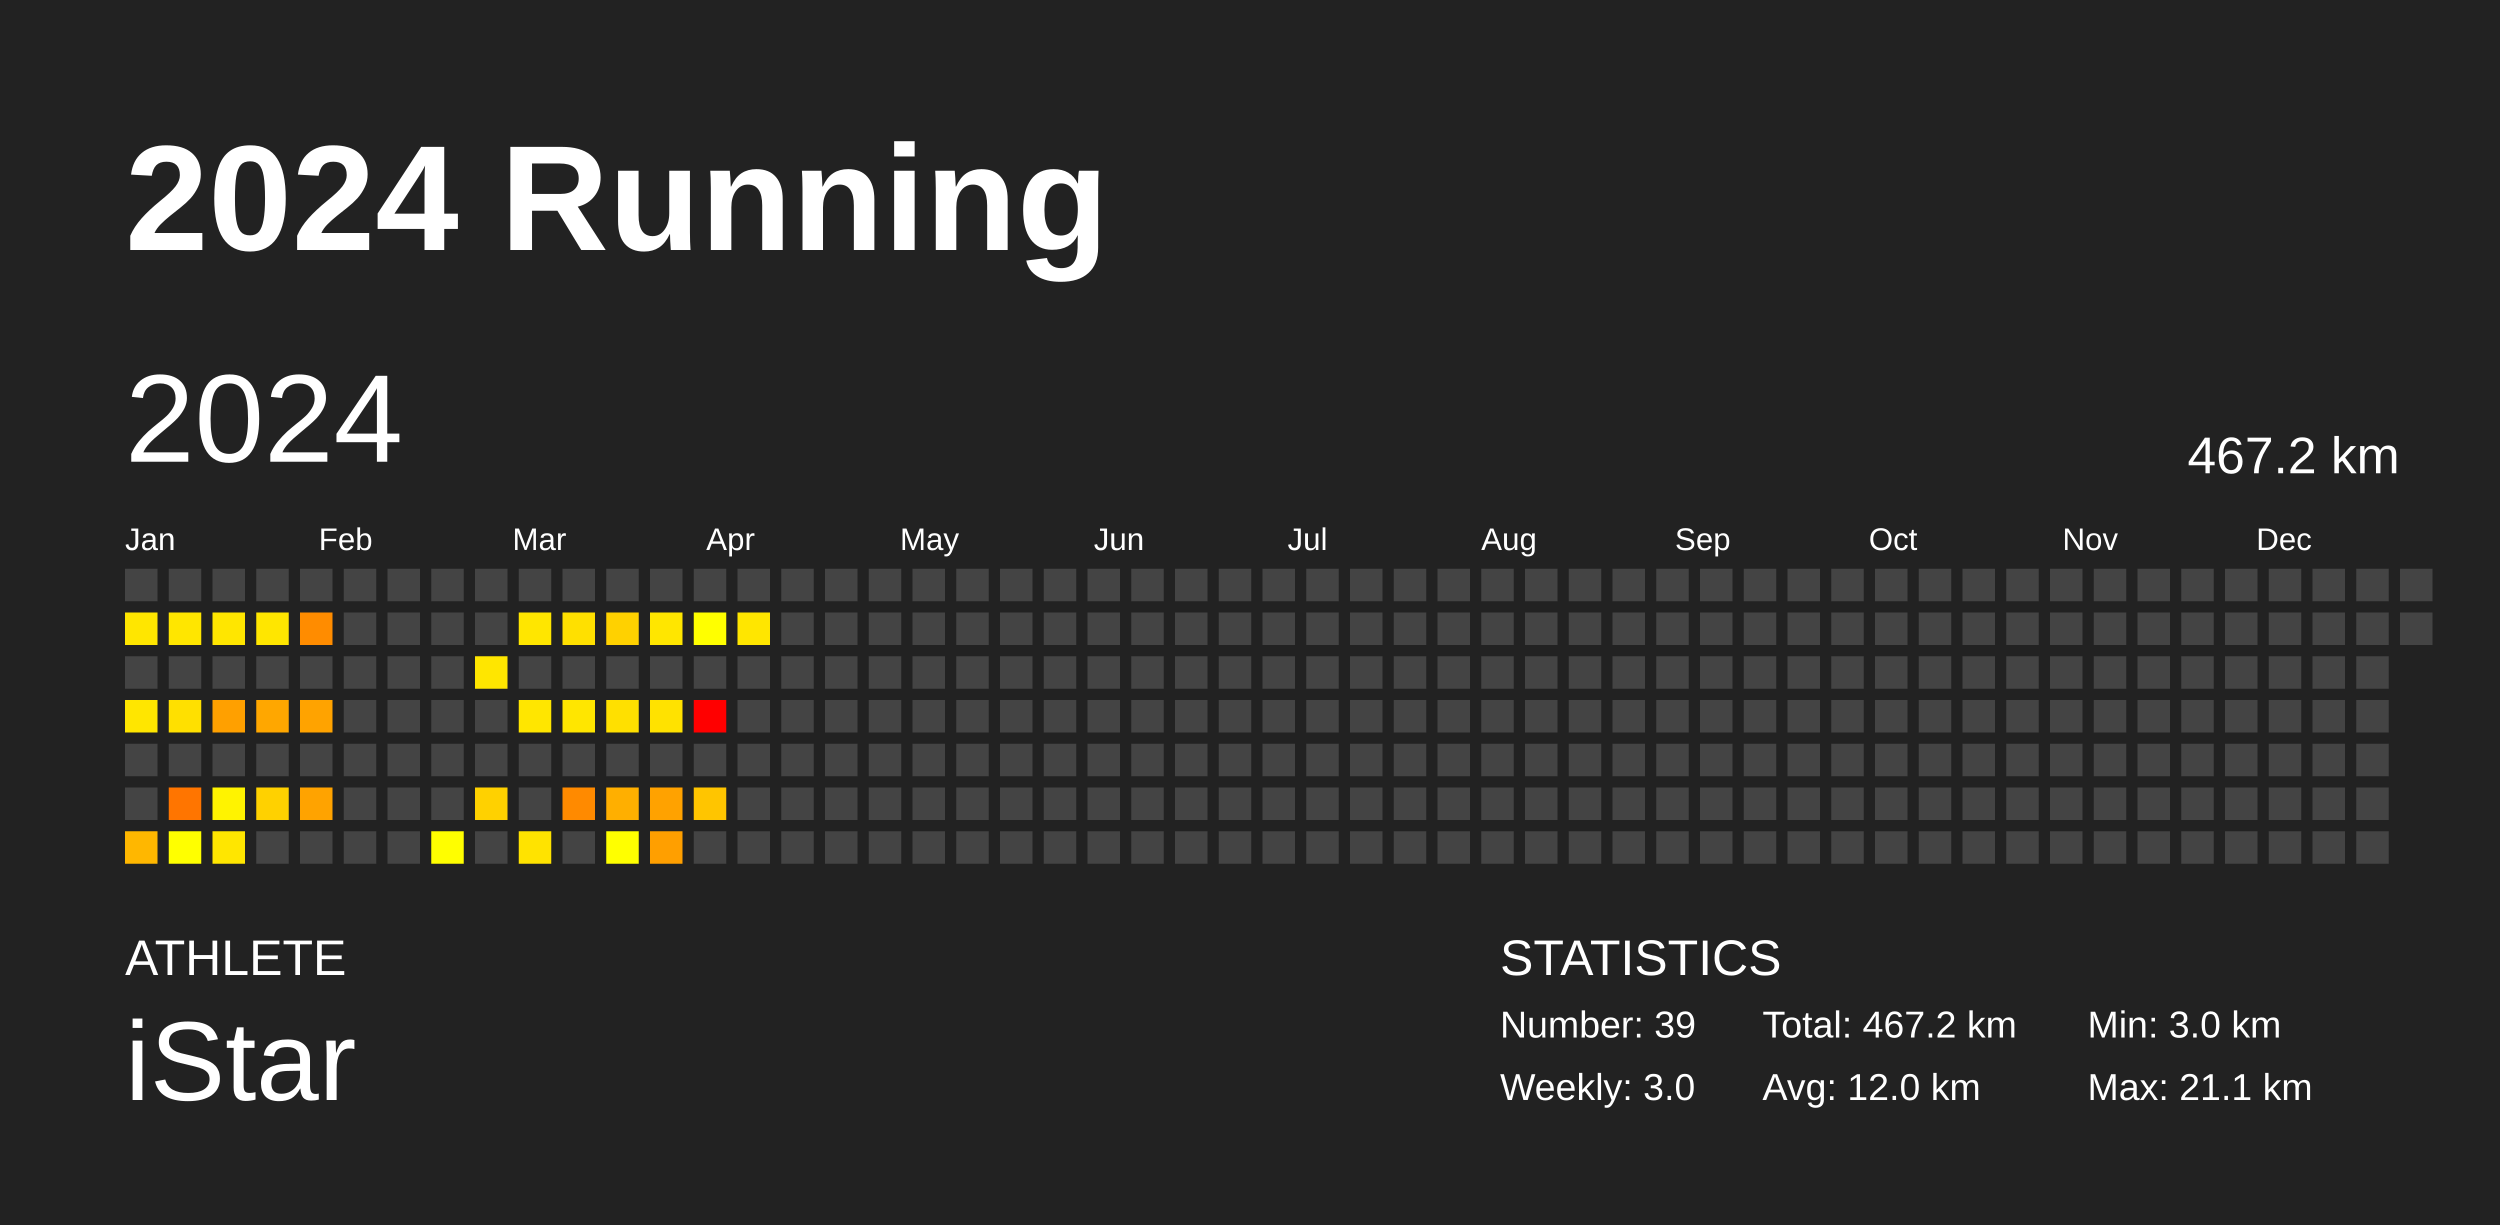
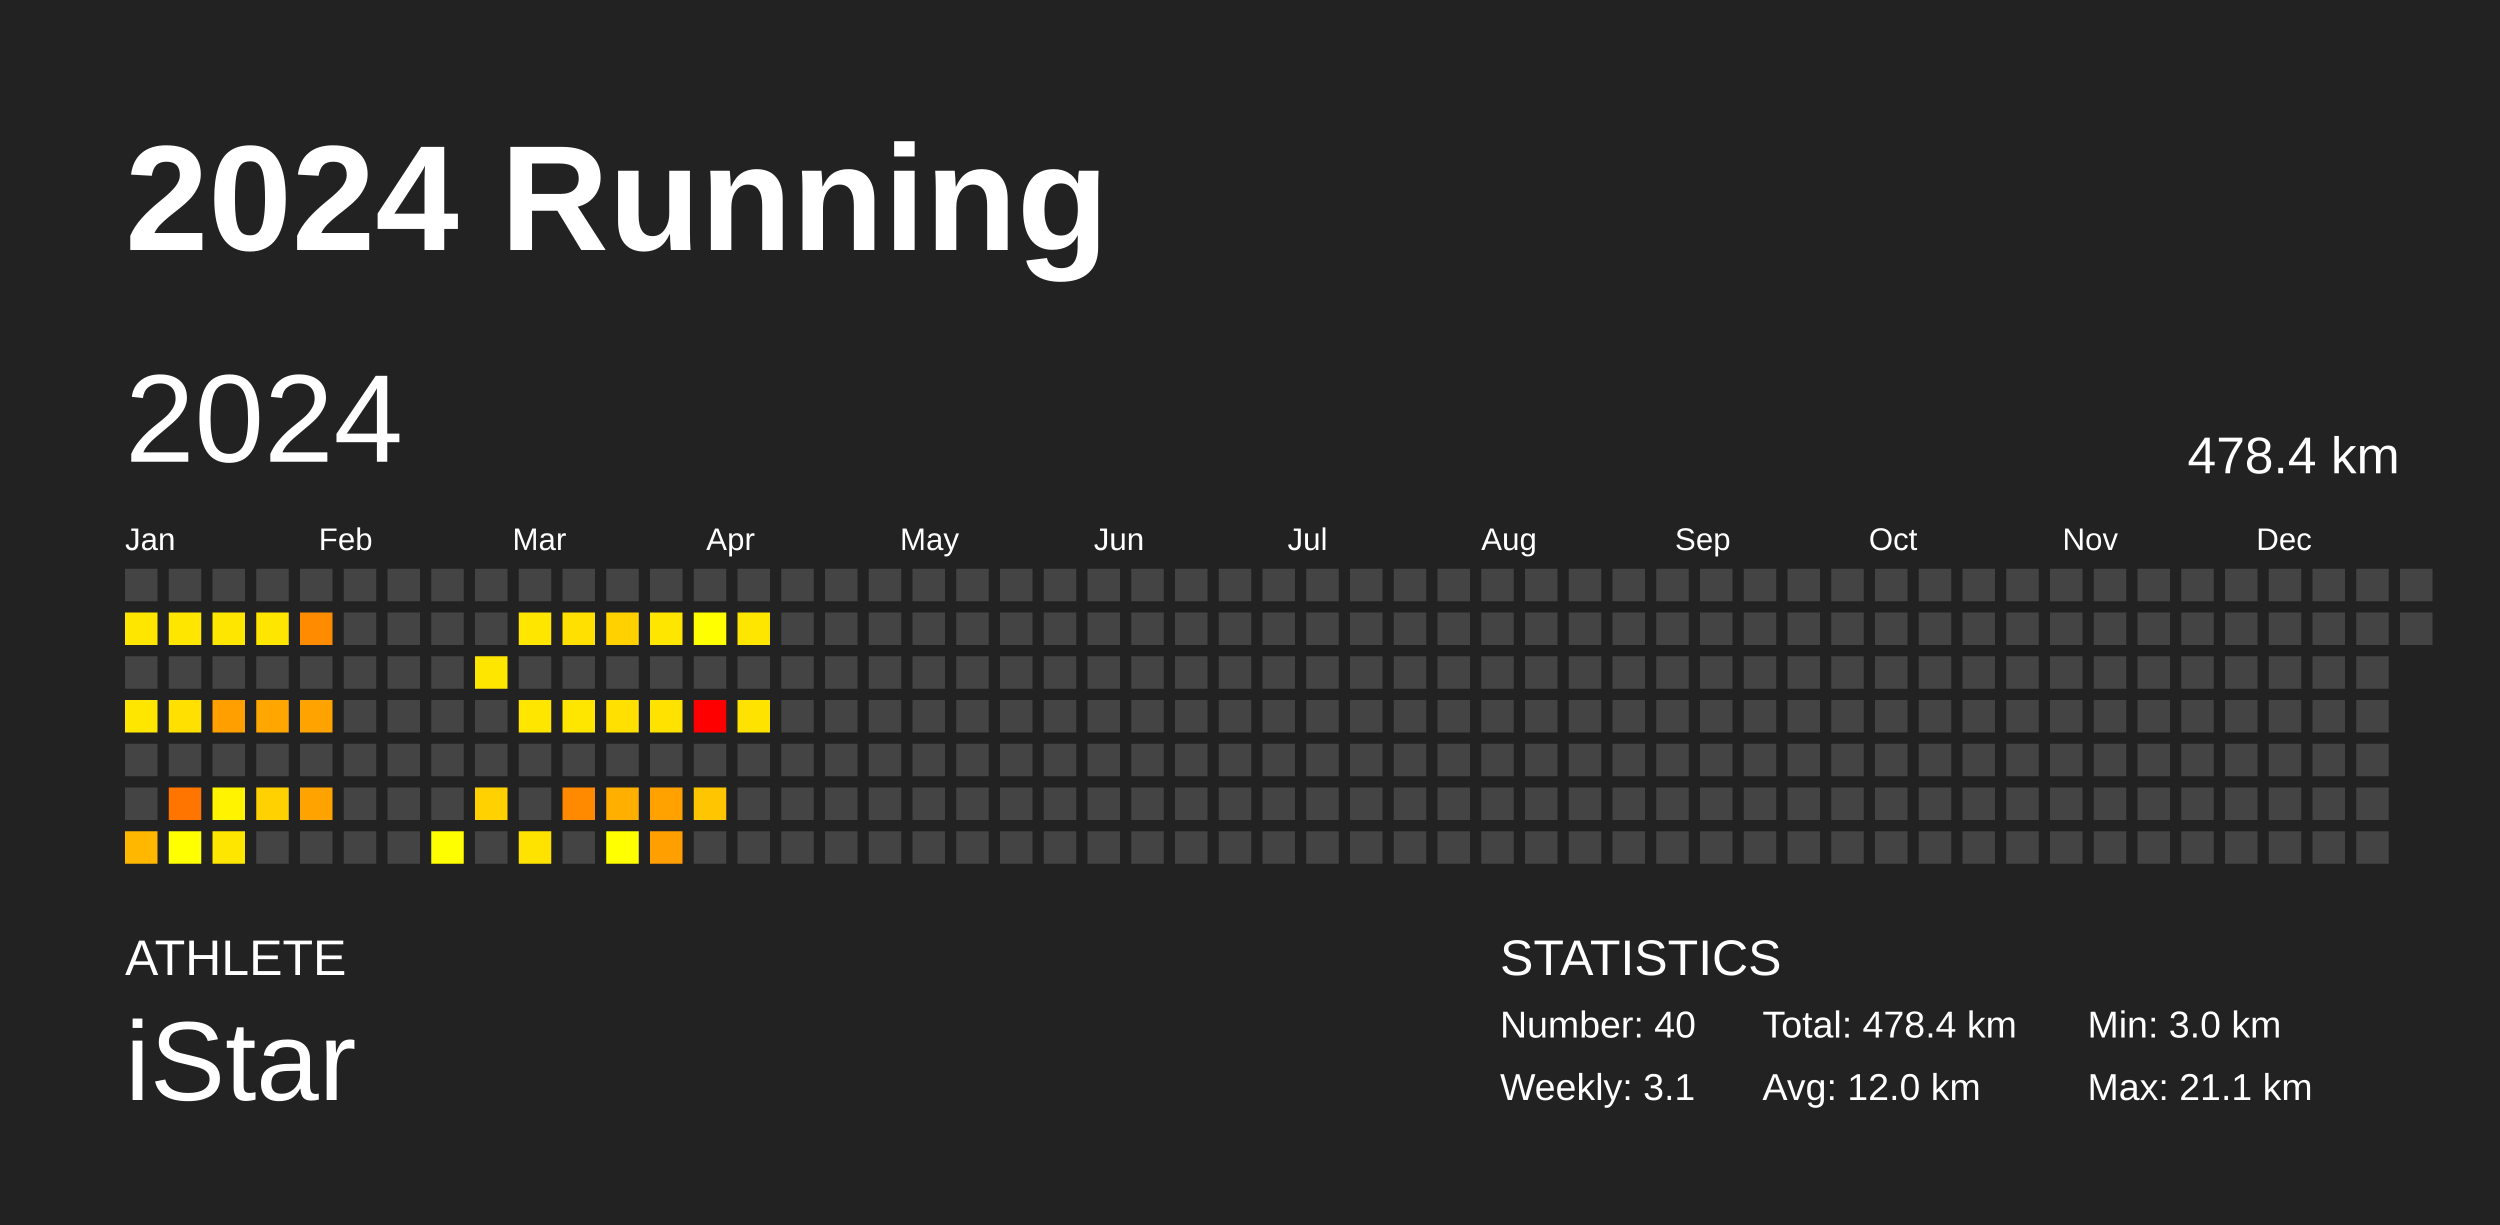
<svg xmlns="http://www.w3.org/2000/svg" baseProfile="full" height="98mm" version="1.1" viewBox="0,0,200,98" width="200mm">
  <defs />
  <rect fill="#222222" height="98" width="200" x="0" y="0" />
  <text fill="#FFFFFF" style="font-size:12px; font-family:Arial; font-weight:bold;" x="10" y="20">2024 Running</text>
  <text fill="#FFFFFF" style="font-size:4px; font-family:Arial" x="10" y="78">ATHLETE</text>
  <text fill="#FFFFFF" style="font-size:9px; font-family:Arial" x="10" y="88">iStar</text>
  <text fill="#FFFFFF" style="font-size:4px; font-family:Arial" x="120" y="78">STATISTICS</text>
-   <text fill="#FFFFFF" style="font-size:3px; font-family:Arial" x="120" y="83">Number: 39</text>
-   <text fill="#FFFFFF" style="font-size:3px; font-family:Arial" x="120" y="88">Weekly: 3.0</text>
-   <text fill="#FFFFFF" style="font-size:3px; font-family:Arial" x="141" y="83">Total: 467.2 km</text>
+   <text fill="#FFFFFF" style="font-size:3px; font-family:Arial" x="120" y="83">Number: 40</text>
+   <text fill="#FFFFFF" style="font-size:3px; font-family:Arial" x="120" y="88">Weekly: 3.1</text>
+   <text fill="#FFFFFF" style="font-size:3px; font-family:Arial" x="141" y="83">Total: 478.4 km</text>
  <text fill="#FFFFFF" style="font-size:3px; font-family:Arial" x="141" y="88">Avg: 12.0 km</text>
  <text fill="#FFFFFF" style="font-size:3px; font-family:Arial" x="167" y="83">Min: 3.0 km</text>
  <text fill="#FFFFFF" style="font-size:3px; font-family:Arial" x="167" y="88">Max: 21.1 km</text>
  <text dominant-baseline="hanging" fill="#FFFFFF" style="font-size:10.0px; font-family:Arial;" x="10" y="30">2024</text>
-   <text dominant-baseline="hanging" fill="#FFFFFF" style="font-size:4.125px; font-family:Arial;" x="175" y="35">467.2 km</text>
+   <text dominant-baseline="hanging" fill="#FFFFFF" style="font-size:4.125px; font-family:Arial;" x="175" y="35">478.4 km</text>
  <text fill="#FFFFFF" style="font-size:2.5px; font-family:Arial" x="10.0" y="44">Jan</text>
  <text fill="#FFFFFF" style="font-size:2.5px; font-family:Arial" x="25.5" y="44">Feb</text>
  <text fill="#FFFFFF" style="font-size:2.5px; font-family:Arial" x="41.0" y="44">Mar</text>
  <text fill="#FFFFFF" style="font-size:2.5px; font-family:Arial" x="56.5" y="44">Apr</text>
  <text fill="#FFFFFF" style="font-size:2.5px; font-family:Arial" x="72.0" y="44">May</text>
  <text fill="#FFFFFF" style="font-size:2.5px; font-family:Arial" x="87.5" y="44">Jun</text>
  <text fill="#FFFFFF" style="font-size:2.5px; font-family:Arial" x="103.0" y="44">Jul</text>
  <text fill="#FFFFFF" style="font-size:2.5px; font-family:Arial" x="118.5" y="44">Aug</text>
  <text fill="#FFFFFF" style="font-size:2.5px; font-family:Arial" x="134.0" y="44">Sep</text>
  <text fill="#FFFFFF" style="font-size:2.5px; font-family:Arial" x="149.5" y="44">Oct</text>
  <text fill="#FFFFFF" style="font-size:2.5px; font-family:Arial" x="165.0" y="44">Nov</text>
  <text fill="#FFFFFF" style="font-size:2.5px; font-family:Arial" x="180.5" y="44">Dec</text>
  <rect fill="#444444" height="2.6" width="2.6" x="10.0" y="45.5" />
  <rect fill="#ffe600" height="2.6" width="2.6" x="10.0" y="49.0" />
  <rect fill="#444444" height="2.6" width="2.6" x="10.0" y="52.5" />
  <rect fill="#ffe600" height="2.6" width="2.6" x="10.0" y="56.0" />
  <rect fill="#444444" height="2.6" width="2.6" x="10.0" y="59.5" />
  <rect fill="#444444" height="2.6" width="2.6" x="10.0" y="63.0" />
  <rect fill="#ffb700" height="2.6" width="2.6" x="10.0" y="66.5" />
  <rect fill="#444444" height="2.6" width="2.6" x="13.5" y="45.5" />
  <rect fill="#ffe600" height="2.6" width="2.6" x="13.5" y="49.0" />
  <rect fill="#444444" height="2.6" width="2.6" x="13.5" y="52.5" />
  <rect fill="#ffe000" height="2.6" width="2.6" x="13.5" y="56.0" />
  <rect fill="#444444" height="2.6" width="2.6" x="13.5" y="59.5" />
  <rect fill="#ff7500" height="2.6" width="2.6" x="13.5" y="63.0" />
  <rect fill="#ffff00" height="2.6" width="2.6" x="13.5" y="66.5" />
  <rect fill="#444444" height="2.6" width="2.6" x="17.0" y="45.5" />
  <rect fill="#ffe600" height="2.6" width="2.6" x="17.0" y="49.0" />
  <rect fill="#444444" height="2.6" width="2.6" x="17.0" y="52.5" />
  <rect fill="#ffa000" height="2.6" width="2.6" x="17.0" y="56.0" />
  <rect fill="#444444" height="2.6" width="2.6" x="17.0" y="59.5" />
  <rect fill="#fff300" height="2.6" width="2.6" x="17.0" y="63.0" />
  <rect fill="#ffe600" height="2.6" width="2.6" x="17.0" y="66.5" />
  <rect fill="#444444" height="2.6" width="2.6" x="20.5" y="45.5" />
  <rect fill="#ffe600" height="2.6" width="2.6" x="20.5" y="49.0" />
  <rect fill="#444444" height="2.6" width="2.6" x="20.5" y="52.5" />
  <rect fill="#ffa700" height="2.6" width="2.6" x="20.5" y="56.0" />
  <rect fill="#444444" height="2.6" width="2.6" x="20.5" y="59.5" />
  <rect fill="#ffd100" height="2.6" width="2.6" x="20.5" y="63.0" />
  <rect fill="#444444" height="2.6" width="2.6" x="20.5" y="66.5" />
  <rect fill="#444444" height="2.6" width="2.6" x="24.0" y="45.5" />
  <rect fill="#ff8c00" height="2.6" width="2.6" x="24.0" y="49.0" />
  <rect fill="#444444" height="2.6" width="2.6" x="24.0" y="52.5" />
  <rect fill="#ffa300" height="2.6" width="2.6" x="24.0" y="56.0" />
  <rect fill="#444444" height="2.6" width="2.6" x="24.0" y="59.5" />
  <rect fill="#ffa300" height="2.6" width="2.6" x="24.0" y="63.0" />
  <rect fill="#444444" height="2.6" width="2.6" x="24.0" y="66.5" />
  <rect fill="#444444" height="2.6" width="2.6" x="27.5" y="45.5" />
  <rect fill="#444444" height="2.6" width="2.6" x="27.5" y="49.0" />
  <rect fill="#444444" height="2.6" width="2.6" x="27.5" y="52.5" />
  <rect fill="#444444" height="2.6" width="2.6" x="27.5" y="56.0" />
  <rect fill="#444444" height="2.6" width="2.6" x="27.5" y="59.5" />
  <rect fill="#444444" height="2.6" width="2.6" x="27.5" y="63.0" />
  <rect fill="#444444" height="2.6" width="2.6" x="27.5" y="66.5" />
  <rect fill="#444444" height="2.6" width="2.6" x="31.0" y="45.5" />
  <rect fill="#444444" height="2.6" width="2.6" x="31.0" y="49.0" />
  <rect fill="#444444" height="2.6" width="2.6" x="31.0" y="52.5" />
  <rect fill="#444444" height="2.6" width="2.6" x="31.0" y="56.0" />
  <rect fill="#444444" height="2.6" width="2.6" x="31.0" y="59.5" />
  <rect fill="#444444" height="2.6" width="2.6" x="31.0" y="63.0" />
  <rect fill="#444444" height="2.6" width="2.6" x="31.0" y="66.5" />
  <rect fill="#444444" height="2.6" width="2.6" x="34.5" y="45.5" />
  <rect fill="#444444" height="2.6" width="2.6" x="34.5" y="49.0" />
  <rect fill="#444444" height="2.6" width="2.6" x="34.5" y="52.5" />
  <rect fill="#444444" height="2.6" width="2.6" x="34.5" y="56.0" />
  <rect fill="#444444" height="2.6" width="2.6" x="34.5" y="59.5" />
  <rect fill="#444444" height="2.6" width="2.6" x="34.5" y="63.0" />
  <rect fill="#fffe00" height="2.6" width="2.6" x="34.5" y="66.5" />
  <rect fill="#444444" height="2.6" width="2.6" x="38.0" y="45.5" />
  <rect fill="#444444" height="2.6" width="2.6" x="38.0" y="49.0" />
  <rect fill="#ffe600" height="2.6" width="2.6" x="38.0" y="52.5" />
  <rect fill="#444444" height="2.6" width="2.6" x="38.0" y="56.0" />
  <rect fill="#444444" height="2.6" width="2.6" x="38.0" y="59.5" />
  <rect fill="#ffd100" height="2.6" width="2.6" x="38.0" y="63.0" />
  <rect fill="#444444" height="2.6" width="2.6" x="38.0" y="66.5" />
  <rect fill="#444444" height="2.6" width="2.6" x="41.5" y="45.5" />
  <rect fill="#ffe600" height="2.6" width="2.6" x="41.5" y="49.0" />
  <rect fill="#444444" height="2.6" width="2.6" x="41.5" y="52.5" />
  <rect fill="#ffe600" height="2.6" width="2.6" x="41.5" y="56.0" />
  <rect fill="#444444" height="2.6" width="2.6" x="41.5" y="59.5" />
  <rect fill="#444444" height="2.6" width="2.6" x="41.5" y="63.0" />
  <rect fill="#ffe300" height="2.6" width="2.6" x="41.5" y="66.5" />
  <rect fill="#444444" height="2.6" width="2.6" x="45.0" y="45.5" />
  <rect fill="#ffe000" height="2.6" width="2.6" x="45.0" y="49.0" />
  <rect fill="#444444" height="2.6" width="2.6" x="45.0" y="52.5" />
  <rect fill="#ffe600" height="2.6" width="2.6" x="45.0" y="56.0" />
  <rect fill="#444444" height="2.6" width="2.6" x="45.0" y="59.5" />
  <rect fill="#ff8a00" height="2.6" width="2.6" x="45.0" y="63.0" />
  <rect fill="#444444" height="2.6" width="2.6" x="45.0" y="66.5" />
  <rect fill="#444444" height="2.6" width="2.6" x="48.5" y="45.5" />
  <rect fill="#ffd100" height="2.6" width="2.6" x="48.5" y="49.0" />
  <rect fill="#444444" height="2.6" width="2.6" x="48.5" y="52.5" />
  <rect fill="#ffe000" height="2.6" width="2.6" x="48.5" y="56.0" />
  <rect fill="#444444" height="2.6" width="2.6" x="48.5" y="59.5" />
  <rect fill="#ffaf00" height="2.6" width="2.6" x="48.5" y="63.0" />
  <rect fill="#ffff00" height="2.6" width="2.6" x="48.5" y="66.5" />
  <rect fill="#444444" height="2.6" width="2.6" x="52.0" y="45.5" />
  <rect fill="#ffe600" height="2.6" width="2.6" x="52.0" y="49.0" />
  <rect fill="#444444" height="2.6" width="2.6" x="52.0" y="52.5" />
  <rect fill="#ffe200" height="2.6" width="2.6" x="52.0" y="56.0" />
  <rect fill="#444444" height="2.6" width="2.6" x="52.0" y="59.5" />
  <rect fill="#ffa200" height="2.6" width="2.6" x="52.0" y="63.0" />
  <rect fill="#ff9f00" height="2.6" width="2.6" x="52.0" y="66.5" />
  <rect fill="#444444" height="2.6" width="2.6" x="55.5" y="45.5" />
  <rect fill="#ffff00" height="2.6" width="2.6" x="55.5" y="49.0" />
  <rect fill="#444444" height="2.6" width="2.6" x="55.5" y="52.5" />
  <rect fill="red" height="2.6" width="2.6" x="55.5" y="56.0" />
  <rect fill="#444444" height="2.6" width="2.6" x="55.5" y="59.5" />
  <rect fill="#ffc500" height="2.6" width="2.6" x="55.5" y="63.0" />
  <rect fill="#444444" height="2.6" width="2.6" x="55.5" y="66.5" />
  <rect fill="#444444" height="2.6" width="2.6" x="59.0" y="45.5" />
  <rect fill="#ffe600" height="2.6" width="2.6" x="59.0" y="49.0" />
  <rect fill="#444444" height="2.6" width="2.6" x="59.0" y="52.5" />
-   <rect fill="#444444" height="2.6" width="2.6" x="59.0" y="56.0" />
+   <rect fill="#ffe300" height="2.6" width="2.6" x="59.0" y="56.0" />
  <rect fill="#444444" height="2.6" width="2.6" x="59.0" y="59.5" />
  <rect fill="#444444" height="2.6" width="2.6" x="59.0" y="63.0" />
  <rect fill="#444444" height="2.6" width="2.6" x="59.0" y="66.5" />
  <rect fill="#444444" height="2.6" width="2.6" x="62.5" y="45.5" />
  <rect fill="#444444" height="2.6" width="2.6" x="62.5" y="49.0" />
  <rect fill="#444444" height="2.6" width="2.6" x="62.5" y="52.5" />
  <rect fill="#444444" height="2.6" width="2.6" x="62.5" y="56.0" />
  <rect fill="#444444" height="2.6" width="2.6" x="62.5" y="59.5" />
  <rect fill="#444444" height="2.6" width="2.6" x="62.5" y="63.0" />
  <rect fill="#444444" height="2.6" width="2.6" x="62.5" y="66.5" />
  <rect fill="#444444" height="2.6" width="2.6" x="66.0" y="45.5" />
  <rect fill="#444444" height="2.6" width="2.6" x="66.0" y="49.0" />
  <rect fill="#444444" height="2.6" width="2.6" x="66.0" y="52.5" />
  <rect fill="#444444" height="2.6" width="2.6" x="66.0" y="56.0" />
  <rect fill="#444444" height="2.6" width="2.6" x="66.0" y="59.5" />
  <rect fill="#444444" height="2.6" width="2.6" x="66.0" y="63.0" />
  <rect fill="#444444" height="2.6" width="2.6" x="66.0" y="66.5" />
  <rect fill="#444444" height="2.6" width="2.6" x="69.5" y="45.5" />
  <rect fill="#444444" height="2.6" width="2.6" x="69.5" y="49.0" />
  <rect fill="#444444" height="2.6" width="2.6" x="69.5" y="52.5" />
  <rect fill="#444444" height="2.6" width="2.6" x="69.5" y="56.0" />
  <rect fill="#444444" height="2.6" width="2.6" x="69.5" y="59.5" />
  <rect fill="#444444" height="2.6" width="2.6" x="69.5" y="63.0" />
  <rect fill="#444444" height="2.6" width="2.6" x="69.5" y="66.5" />
  <rect fill="#444444" height="2.6" width="2.6" x="73.0" y="45.5" />
  <rect fill="#444444" height="2.6" width="2.6" x="73.0" y="49.0" />
  <rect fill="#444444" height="2.6" width="2.6" x="73.0" y="52.5" />
  <rect fill="#444444" height="2.6" width="2.6" x="73.0" y="56.0" />
  <rect fill="#444444" height="2.6" width="2.6" x="73.0" y="59.5" />
  <rect fill="#444444" height="2.6" width="2.6" x="73.0" y="63.0" />
  <rect fill="#444444" height="2.6" width="2.6" x="73.0" y="66.5" />
  <rect fill="#444444" height="2.6" width="2.6" x="76.5" y="45.5" />
  <rect fill="#444444" height="2.6" width="2.6" x="76.5" y="49.0" />
  <rect fill="#444444" height="2.6" width="2.6" x="76.5" y="52.5" />
  <rect fill="#444444" height="2.6" width="2.6" x="76.5" y="56.0" />
  <rect fill="#444444" height="2.6" width="2.6" x="76.5" y="59.5" />
  <rect fill="#444444" height="2.6" width="2.6" x="76.5" y="63.0" />
  <rect fill="#444444" height="2.6" width="2.6" x="76.5" y="66.5" />
  <rect fill="#444444" height="2.6" width="2.6" x="80.0" y="45.5" />
  <rect fill="#444444" height="2.6" width="2.6" x="80.0" y="49.0" />
  <rect fill="#444444" height="2.6" width="2.6" x="80.0" y="52.5" />
  <rect fill="#444444" height="2.6" width="2.6" x="80.0" y="56.0" />
  <rect fill="#444444" height="2.6" width="2.6" x="80.0" y="59.5" />
  <rect fill="#444444" height="2.6" width="2.6" x="80.0" y="63.0" />
  <rect fill="#444444" height="2.6" width="2.6" x="80.0" y="66.5" />
  <rect fill="#444444" height="2.6" width="2.6" x="83.5" y="45.5" />
  <rect fill="#444444" height="2.6" width="2.6" x="83.5" y="49.0" />
  <rect fill="#444444" height="2.6" width="2.6" x="83.5" y="52.5" />
  <rect fill="#444444" height="2.6" width="2.6" x="83.5" y="56.0" />
  <rect fill="#444444" height="2.6" width="2.6" x="83.5" y="59.5" />
  <rect fill="#444444" height="2.6" width="2.6" x="83.5" y="63.0" />
  <rect fill="#444444" height="2.6" width="2.6" x="83.5" y="66.5" />
  <rect fill="#444444" height="2.6" width="2.6" x="87.0" y="45.5" />
  <rect fill="#444444" height="2.6" width="2.6" x="87.0" y="49.0" />
  <rect fill="#444444" height="2.6" width="2.6" x="87.0" y="52.5" />
  <rect fill="#444444" height="2.6" width="2.6" x="87.0" y="56.0" />
  <rect fill="#444444" height="2.6" width="2.6" x="87.0" y="59.5" />
  <rect fill="#444444" height="2.6" width="2.6" x="87.0" y="63.0" />
  <rect fill="#444444" height="2.6" width="2.6" x="87.0" y="66.5" />
  <rect fill="#444444" height="2.6" width="2.6" x="90.5" y="45.5" />
  <rect fill="#444444" height="2.6" width="2.6" x="90.5" y="49.0" />
  <rect fill="#444444" height="2.6" width="2.6" x="90.5" y="52.5" />
  <rect fill="#444444" height="2.6" width="2.6" x="90.5" y="56.0" />
  <rect fill="#444444" height="2.6" width="2.6" x="90.5" y="59.5" />
  <rect fill="#444444" height="2.6" width="2.6" x="90.5" y="63.0" />
  <rect fill="#444444" height="2.6" width="2.6" x="90.5" y="66.5" />
  <rect fill="#444444" height="2.6" width="2.6" x="94.0" y="45.5" />
  <rect fill="#444444" height="2.6" width="2.6" x="94.0" y="49.0" />
  <rect fill="#444444" height="2.6" width="2.6" x="94.0" y="52.5" />
  <rect fill="#444444" height="2.6" width="2.6" x="94.0" y="56.0" />
  <rect fill="#444444" height="2.6" width="2.6" x="94.0" y="59.5" />
  <rect fill="#444444" height="2.6" width="2.6" x="94.0" y="63.0" />
  <rect fill="#444444" height="2.6" width="2.6" x="94.0" y="66.5" />
  <rect fill="#444444" height="2.6" width="2.6" x="97.5" y="45.5" />
  <rect fill="#444444" height="2.6" width="2.6" x="97.5" y="49.0" />
  <rect fill="#444444" height="2.6" width="2.6" x="97.5" y="52.5" />
  <rect fill="#444444" height="2.6" width="2.6" x="97.5" y="56.0" />
  <rect fill="#444444" height="2.6" width="2.6" x="97.5" y="59.5" />
  <rect fill="#444444" height="2.6" width="2.6" x="97.5" y="63.0" />
  <rect fill="#444444" height="2.6" width="2.6" x="97.5" y="66.5" />
  <rect fill="#444444" height="2.6" width="2.6" x="101.0" y="45.5" />
  <rect fill="#444444" height="2.6" width="2.6" x="101.0" y="49.0" />
  <rect fill="#444444" height="2.6" width="2.6" x="101.0" y="52.5" />
  <rect fill="#444444" height="2.6" width="2.6" x="101.0" y="56.0" />
  <rect fill="#444444" height="2.6" width="2.6" x="101.0" y="59.5" />
  <rect fill="#444444" height="2.6" width="2.6" x="101.0" y="63.0" />
  <rect fill="#444444" height="2.6" width="2.6" x="101.0" y="66.5" />
  <rect fill="#444444" height="2.6" width="2.6" x="104.5" y="45.5" />
  <rect fill="#444444" height="2.6" width="2.6" x="104.5" y="49.0" />
  <rect fill="#444444" height="2.6" width="2.6" x="104.5" y="52.5" />
  <rect fill="#444444" height="2.6" width="2.6" x="104.5" y="56.0" />
  <rect fill="#444444" height="2.6" width="2.6" x="104.5" y="59.5" />
  <rect fill="#444444" height="2.6" width="2.6" x="104.5" y="63.0" />
  <rect fill="#444444" height="2.6" width="2.6" x="104.5" y="66.5" />
  <rect fill="#444444" height="2.6" width="2.6" x="108.0" y="45.5" />
  <rect fill="#444444" height="2.6" width="2.6" x="108.0" y="49.0" />
  <rect fill="#444444" height="2.6" width="2.6" x="108.0" y="52.5" />
  <rect fill="#444444" height="2.6" width="2.6" x="108.0" y="56.0" />
  <rect fill="#444444" height="2.6" width="2.6" x="108.0" y="59.5" />
  <rect fill="#444444" height="2.6" width="2.6" x="108.0" y="63.0" />
  <rect fill="#444444" height="2.6" width="2.6" x="108.0" y="66.5" />
  <rect fill="#444444" height="2.6" width="2.6" x="111.5" y="45.5" />
  <rect fill="#444444" height="2.6" width="2.6" x="111.5" y="49.0" />
  <rect fill="#444444" height="2.6" width="2.6" x="111.5" y="52.5" />
  <rect fill="#444444" height="2.6" width="2.6" x="111.5" y="56.0" />
  <rect fill="#444444" height="2.6" width="2.6" x="111.5" y="59.5" />
  <rect fill="#444444" height="2.6" width="2.6" x="111.5" y="63.0" />
  <rect fill="#444444" height="2.6" width="2.6" x="111.5" y="66.5" />
  <rect fill="#444444" height="2.6" width="2.6" x="115.0" y="45.5" />
  <rect fill="#444444" height="2.6" width="2.6" x="115.0" y="49.0" />
  <rect fill="#444444" height="2.6" width="2.6" x="115.0" y="52.5" />
  <rect fill="#444444" height="2.6" width="2.6" x="115.0" y="56.0" />
  <rect fill="#444444" height="2.6" width="2.6" x="115.0" y="59.5" />
  <rect fill="#444444" height="2.6" width="2.6" x="115.0" y="63.0" />
  <rect fill="#444444" height="2.6" width="2.6" x="115.0" y="66.5" />
  <rect fill="#444444" height="2.6" width="2.6" x="118.5" y="45.5" />
  <rect fill="#444444" height="2.6" width="2.6" x="118.5" y="49.0" />
  <rect fill="#444444" height="2.6" width="2.6" x="118.5" y="52.5" />
  <rect fill="#444444" height="2.6" width="2.6" x="118.5" y="56.0" />
  <rect fill="#444444" height="2.6" width="2.6" x="118.5" y="59.5" />
  <rect fill="#444444" height="2.6" width="2.6" x="118.5" y="63.0" />
  <rect fill="#444444" height="2.6" width="2.6" x="118.5" y="66.5" />
  <rect fill="#444444" height="2.6" width="2.6" x="122.0" y="45.5" />
  <rect fill="#444444" height="2.6" width="2.6" x="122.0" y="49.0" />
  <rect fill="#444444" height="2.6" width="2.6" x="122.0" y="52.5" />
  <rect fill="#444444" height="2.6" width="2.6" x="122.0" y="56.0" />
  <rect fill="#444444" height="2.6" width="2.6" x="122.0" y="59.5" />
  <rect fill="#444444" height="2.6" width="2.6" x="122.0" y="63.0" />
  <rect fill="#444444" height="2.6" width="2.6" x="122.0" y="66.5" />
  <rect fill="#444444" height="2.6" width="2.6" x="125.5" y="45.5" />
  <rect fill="#444444" height="2.6" width="2.6" x="125.5" y="49.0" />
  <rect fill="#444444" height="2.6" width="2.6" x="125.5" y="52.5" />
  <rect fill="#444444" height="2.6" width="2.6" x="125.5" y="56.0" />
  <rect fill="#444444" height="2.6" width="2.6" x="125.5" y="59.5" />
  <rect fill="#444444" height="2.6" width="2.6" x="125.5" y="63.0" />
  <rect fill="#444444" height="2.6" width="2.6" x="125.5" y="66.5" />
  <rect fill="#444444" height="2.6" width="2.6" x="129.0" y="45.5" />
  <rect fill="#444444" height="2.6" width="2.6" x="129.0" y="49.0" />
  <rect fill="#444444" height="2.6" width="2.6" x="129.0" y="52.5" />
  <rect fill="#444444" height="2.6" width="2.6" x="129.0" y="56.0" />
  <rect fill="#444444" height="2.6" width="2.6" x="129.0" y="59.5" />
  <rect fill="#444444" height="2.6" width="2.6" x="129.0" y="63.0" />
  <rect fill="#444444" height="2.6" width="2.6" x="129.0" y="66.5" />
  <rect fill="#444444" height="2.6" width="2.6" x="132.5" y="45.5" />
  <rect fill="#444444" height="2.6" width="2.6" x="132.5" y="49.0" />
  <rect fill="#444444" height="2.6" width="2.6" x="132.5" y="52.5" />
  <rect fill="#444444" height="2.6" width="2.6" x="132.5" y="56.0" />
  <rect fill="#444444" height="2.6" width="2.6" x="132.5" y="59.5" />
  <rect fill="#444444" height="2.6" width="2.6" x="132.5" y="63.0" />
  <rect fill="#444444" height="2.6" width="2.6" x="132.5" y="66.5" />
  <rect fill="#444444" height="2.6" width="2.6" x="136.0" y="45.5" />
  <rect fill="#444444" height="2.6" width="2.6" x="136.0" y="49.0" />
  <rect fill="#444444" height="2.6" width="2.6" x="136.0" y="52.5" />
  <rect fill="#444444" height="2.6" width="2.6" x="136.0" y="56.0" />
  <rect fill="#444444" height="2.6" width="2.6" x="136.0" y="59.5" />
  <rect fill="#444444" height="2.6" width="2.6" x="136.0" y="63.0" />
  <rect fill="#444444" height="2.6" width="2.6" x="136.0" y="66.5" />
  <rect fill="#444444" height="2.6" width="2.6" x="139.5" y="45.5" />
  <rect fill="#444444" height="2.6" width="2.6" x="139.5" y="49.0" />
  <rect fill="#444444" height="2.6" width="2.6" x="139.5" y="52.5" />
  <rect fill="#444444" height="2.6" width="2.6" x="139.5" y="56.0" />
  <rect fill="#444444" height="2.6" width="2.6" x="139.5" y="59.5" />
  <rect fill="#444444" height="2.6" width="2.6" x="139.5" y="63.0" />
  <rect fill="#444444" height="2.6" width="2.6" x="139.5" y="66.5" />
  <rect fill="#444444" height="2.6" width="2.6" x="143.0" y="45.5" />
  <rect fill="#444444" height="2.6" width="2.6" x="143.0" y="49.0" />
  <rect fill="#444444" height="2.6" width="2.6" x="143.0" y="52.5" />
  <rect fill="#444444" height="2.6" width="2.6" x="143.0" y="56.0" />
  <rect fill="#444444" height="2.6" width="2.6" x="143.0" y="59.5" />
  <rect fill="#444444" height="2.6" width="2.6" x="143.0" y="63.0" />
  <rect fill="#444444" height="2.6" width="2.6" x="143.0" y="66.5" />
  <rect fill="#444444" height="2.6" width="2.6" x="146.5" y="45.5" />
  <rect fill="#444444" height="2.6" width="2.6" x="146.5" y="49.0" />
  <rect fill="#444444" height="2.6" width="2.6" x="146.5" y="52.5" />
  <rect fill="#444444" height="2.6" width="2.6" x="146.5" y="56.0" />
  <rect fill="#444444" height="2.6" width="2.6" x="146.5" y="59.5" />
  <rect fill="#444444" height="2.6" width="2.6" x="146.5" y="63.0" />
  <rect fill="#444444" height="2.6" width="2.6" x="146.5" y="66.5" />
  <rect fill="#444444" height="2.6" width="2.6" x="150.0" y="45.5" />
  <rect fill="#444444" height="2.6" width="2.6" x="150.0" y="49.0" />
  <rect fill="#444444" height="2.6" width="2.6" x="150.0" y="52.5" />
  <rect fill="#444444" height="2.6" width="2.6" x="150.0" y="56.0" />
  <rect fill="#444444" height="2.6" width="2.6" x="150.0" y="59.5" />
  <rect fill="#444444" height="2.6" width="2.6" x="150.0" y="63.0" />
  <rect fill="#444444" height="2.6" width="2.6" x="150.0" y="66.5" />
  <rect fill="#444444" height="2.6" width="2.6" x="153.5" y="45.5" />
  <rect fill="#444444" height="2.6" width="2.6" x="153.5" y="49.0" />
  <rect fill="#444444" height="2.6" width="2.6" x="153.5" y="52.5" />
  <rect fill="#444444" height="2.6" width="2.6" x="153.5" y="56.0" />
  <rect fill="#444444" height="2.6" width="2.6" x="153.5" y="59.5" />
  <rect fill="#444444" height="2.6" width="2.6" x="153.5" y="63.0" />
  <rect fill="#444444" height="2.6" width="2.6" x="153.5" y="66.5" />
  <rect fill="#444444" height="2.6" width="2.6" x="157.0" y="45.5" />
  <rect fill="#444444" height="2.6" width="2.6" x="157.0" y="49.0" />
  <rect fill="#444444" height="2.6" width="2.6" x="157.0" y="52.5" />
  <rect fill="#444444" height="2.6" width="2.6" x="157.0" y="56.0" />
  <rect fill="#444444" height="2.6" width="2.6" x="157.0" y="59.5" />
  <rect fill="#444444" height="2.6" width="2.6" x="157.0" y="63.0" />
  <rect fill="#444444" height="2.6" width="2.6" x="157.0" y="66.5" />
  <rect fill="#444444" height="2.6" width="2.6" x="160.5" y="45.5" />
  <rect fill="#444444" height="2.6" width="2.6" x="160.5" y="49.0" />
  <rect fill="#444444" height="2.6" width="2.6" x="160.5" y="52.5" />
  <rect fill="#444444" height="2.6" width="2.6" x="160.5" y="56.0" />
  <rect fill="#444444" height="2.6" width="2.6" x="160.5" y="59.5" />
  <rect fill="#444444" height="2.6" width="2.6" x="160.5" y="63.0" />
  <rect fill="#444444" height="2.6" width="2.6" x="160.5" y="66.5" />
  <rect fill="#444444" height="2.6" width="2.6" x="164.0" y="45.5" />
  <rect fill="#444444" height="2.6" width="2.6" x="164.0" y="49.0" />
  <rect fill="#444444" height="2.6" width="2.6" x="164.0" y="52.5" />
  <rect fill="#444444" height="2.6" width="2.6" x="164.0" y="56.0" />
  <rect fill="#444444" height="2.6" width="2.6" x="164.0" y="59.5" />
  <rect fill="#444444" height="2.6" width="2.6" x="164.0" y="63.0" />
  <rect fill="#444444" height="2.6" width="2.6" x="164.0" y="66.5" />
  <rect fill="#444444" height="2.6" width="2.6" x="167.5" y="45.5" />
  <rect fill="#444444" height="2.6" width="2.6" x="167.5" y="49.0" />
  <rect fill="#444444" height="2.6" width="2.6" x="167.5" y="52.5" />
  <rect fill="#444444" height="2.6" width="2.6" x="167.5" y="56.0" />
  <rect fill="#444444" height="2.6" width="2.6" x="167.5" y="59.5" />
  <rect fill="#444444" height="2.6" width="2.6" x="167.5" y="63.0" />
  <rect fill="#444444" height="2.6" width="2.6" x="167.5" y="66.5" />
  <rect fill="#444444" height="2.6" width="2.6" x="171.0" y="45.5" />
  <rect fill="#444444" height="2.6" width="2.6" x="171.0" y="49.0" />
  <rect fill="#444444" height="2.6" width="2.6" x="171.0" y="52.5" />
  <rect fill="#444444" height="2.6" width="2.6" x="171.0" y="56.0" />
  <rect fill="#444444" height="2.6" width="2.6" x="171.0" y="59.5" />
  <rect fill="#444444" height="2.6" width="2.6" x="171.0" y="63.0" />
  <rect fill="#444444" height="2.6" width="2.6" x="171.0" y="66.5" />
  <rect fill="#444444" height="2.6" width="2.6" x="174.5" y="45.5" />
  <rect fill="#444444" height="2.6" width="2.6" x="174.5" y="49.0" />
  <rect fill="#444444" height="2.6" width="2.6" x="174.5" y="52.5" />
  <rect fill="#444444" height="2.6" width="2.6" x="174.5" y="56.0" />
  <rect fill="#444444" height="2.6" width="2.6" x="174.5" y="59.5" />
  <rect fill="#444444" height="2.6" width="2.6" x="174.5" y="63.0" />
  <rect fill="#444444" height="2.6" width="2.6" x="174.5" y="66.5" />
  <rect fill="#444444" height="2.6" width="2.6" x="178.0" y="45.5" />
  <rect fill="#444444" height="2.6" width="2.6" x="178.0" y="49.0" />
  <rect fill="#444444" height="2.6" width="2.6" x="178.0" y="52.5" />
  <rect fill="#444444" height="2.6" width="2.6" x="178.0" y="56.0" />
  <rect fill="#444444" height="2.6" width="2.6" x="178.0" y="59.5" />
  <rect fill="#444444" height="2.6" width="2.6" x="178.0" y="63.0" />
  <rect fill="#444444" height="2.6" width="2.6" x="178.0" y="66.5" />
  <rect fill="#444444" height="2.6" width="2.6" x="181.5" y="45.5" />
  <rect fill="#444444" height="2.6" width="2.6" x="181.5" y="49.0" />
  <rect fill="#444444" height="2.6" width="2.6" x="181.5" y="52.5" />
  <rect fill="#444444" height="2.6" width="2.6" x="181.5" y="56.0" />
  <rect fill="#444444" height="2.6" width="2.6" x="181.5" y="59.5" />
  <rect fill="#444444" height="2.6" width="2.6" x="181.5" y="63.0" />
  <rect fill="#444444" height="2.6" width="2.6" x="181.5" y="66.5" />
  <rect fill="#444444" height="2.6" width="2.6" x="185.0" y="45.5" />
  <rect fill="#444444" height="2.6" width="2.6" x="185.0" y="49.0" />
  <rect fill="#444444" height="2.6" width="2.6" x="185.0" y="52.5" />
  <rect fill="#444444" height="2.6" width="2.6" x="185.0" y="56.0" />
  <rect fill="#444444" height="2.6" width="2.6" x="185.0" y="59.5" />
  <rect fill="#444444" height="2.6" width="2.6" x="185.0" y="63.0" />
  <rect fill="#444444" height="2.6" width="2.6" x="185.0" y="66.5" />
  <rect fill="#444444" height="2.6" width="2.6" x="188.5" y="45.5" />
  <rect fill="#444444" height="2.6" width="2.6" x="188.5" y="49.0" />
  <rect fill="#444444" height="2.6" width="2.6" x="188.5" y="52.5" />
  <rect fill="#444444" height="2.6" width="2.6" x="188.5" y="56.0" />
  <rect fill="#444444" height="2.6" width="2.6" x="188.5" y="59.5" />
  <rect fill="#444444" height="2.6" width="2.6" x="188.5" y="63.0" />
  <rect fill="#444444" height="2.6" width="2.6" x="188.5" y="66.5" />
  <rect fill="#444444" height="2.6" width="2.6" x="192.0" y="45.5" />
  <rect fill="#444444" height="2.6" width="2.6" x="192.0" y="49.0" />
</svg>
